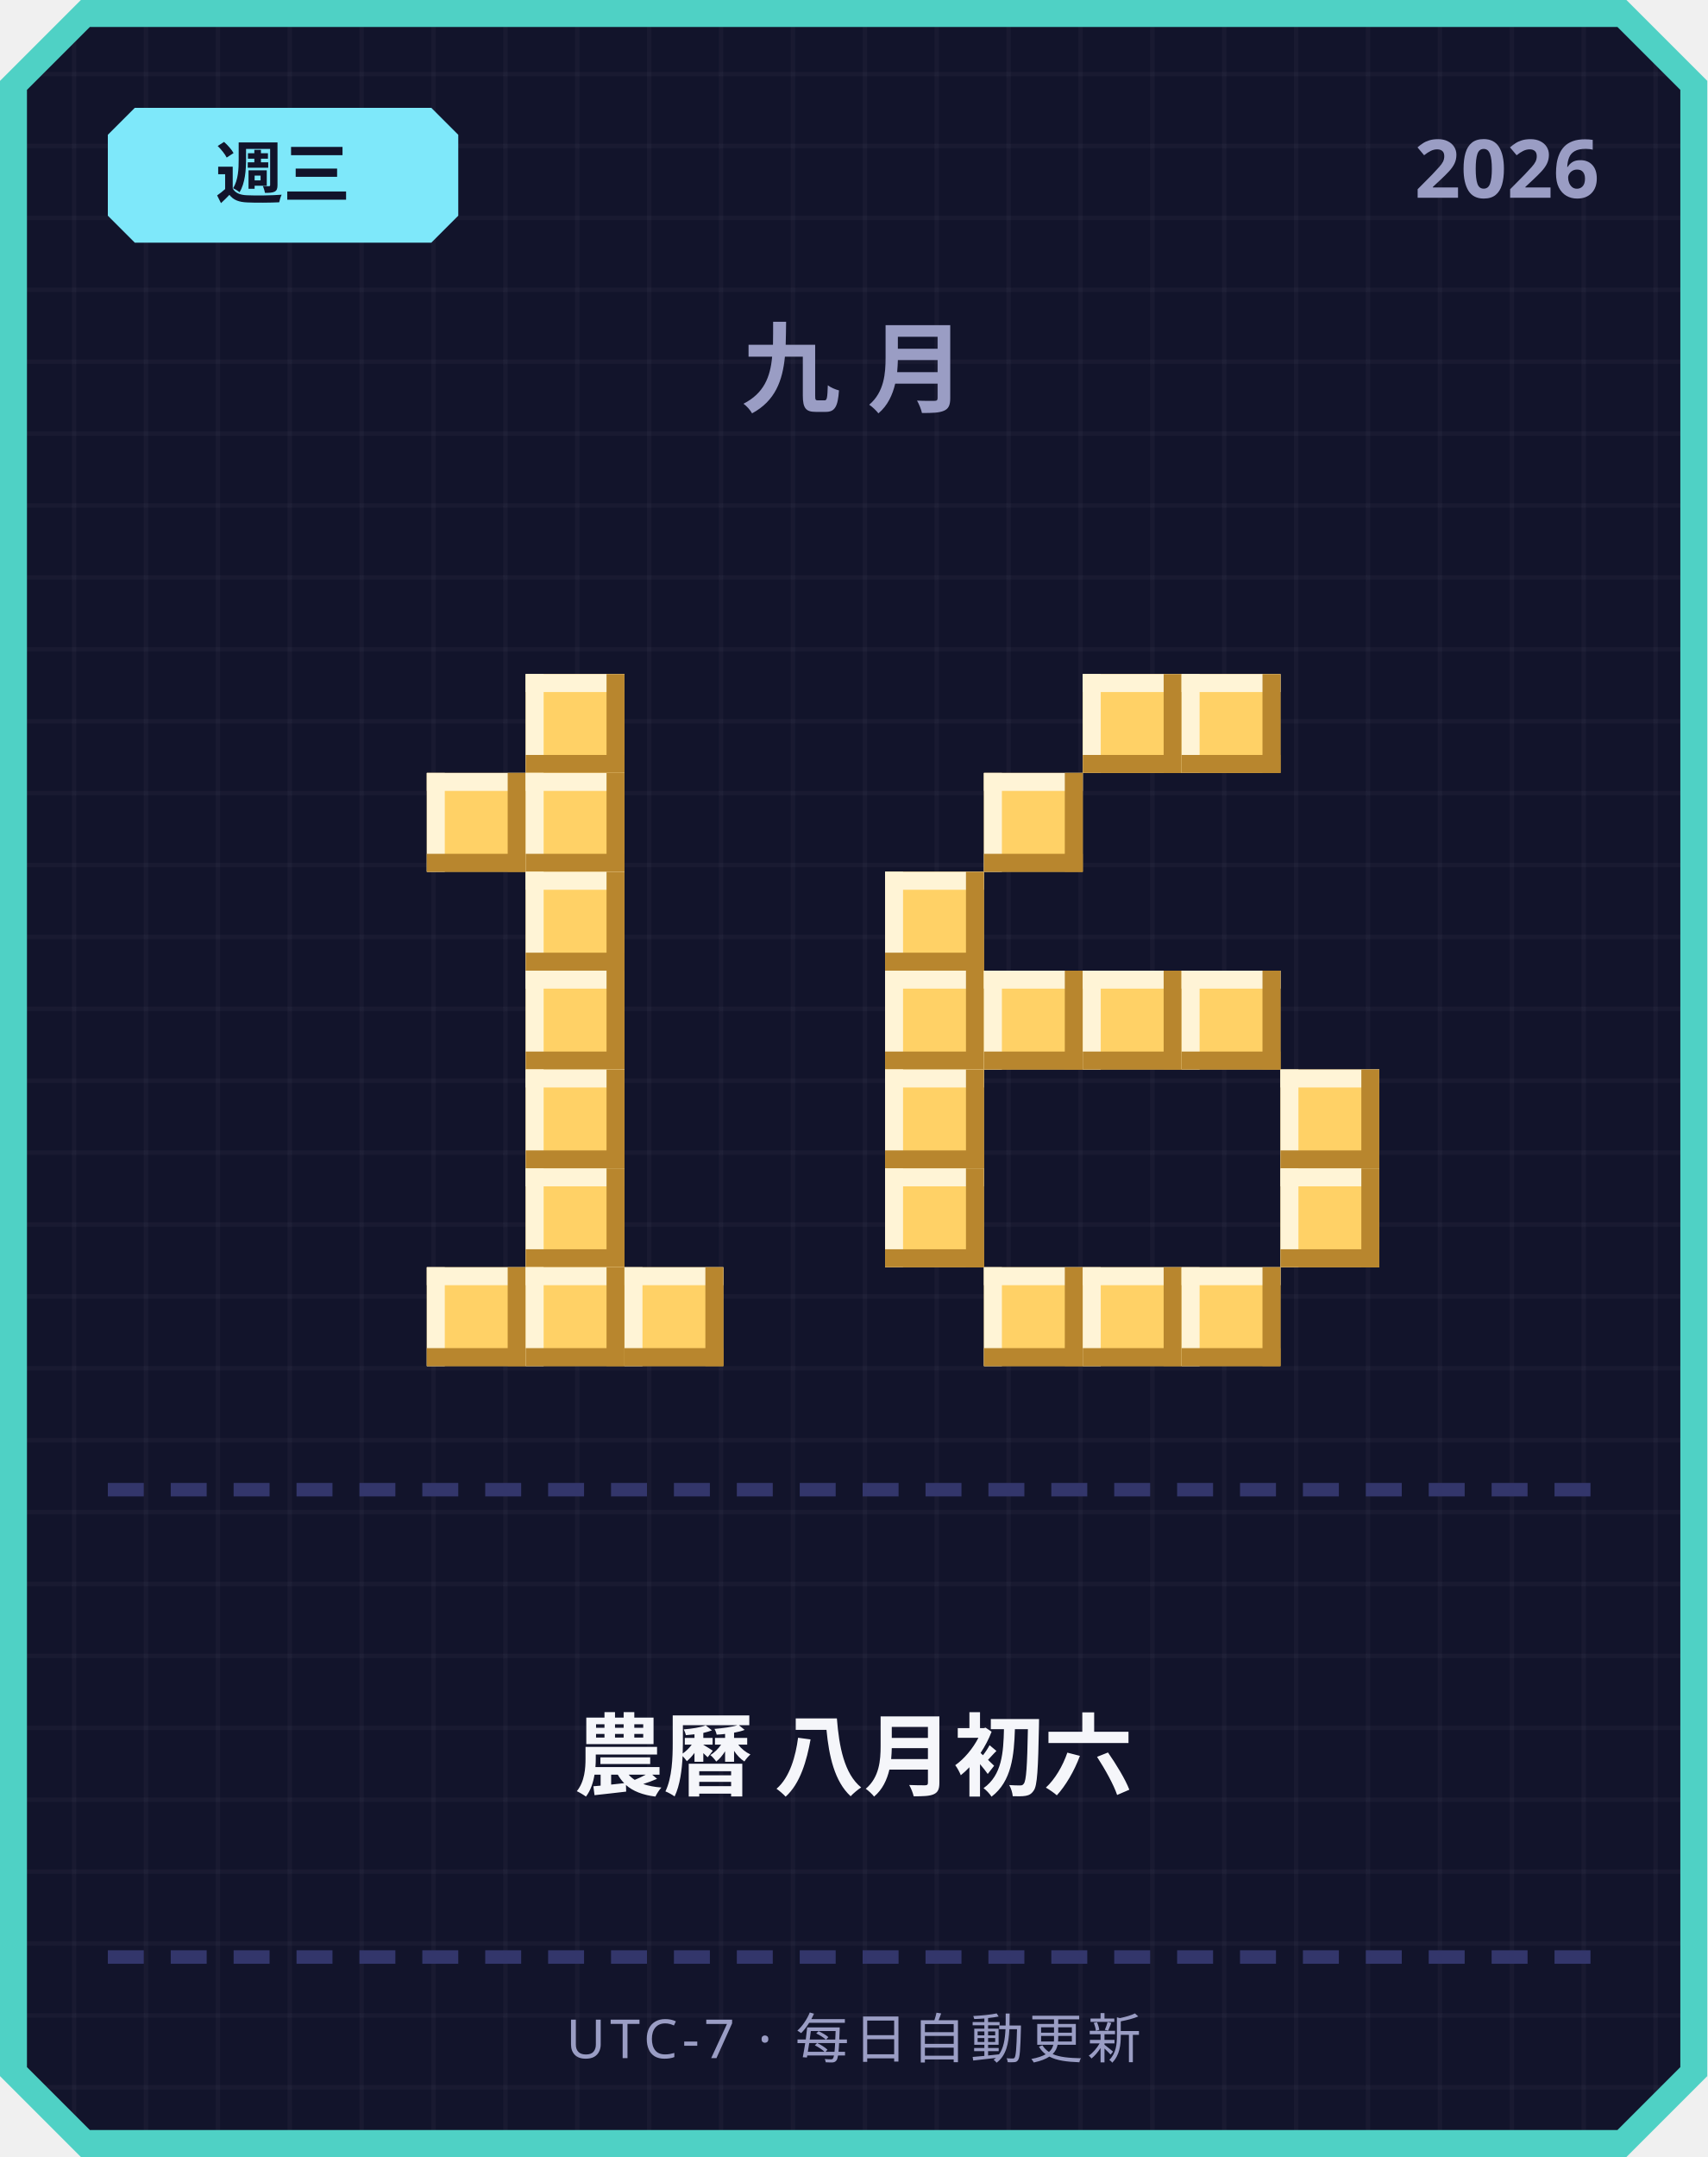
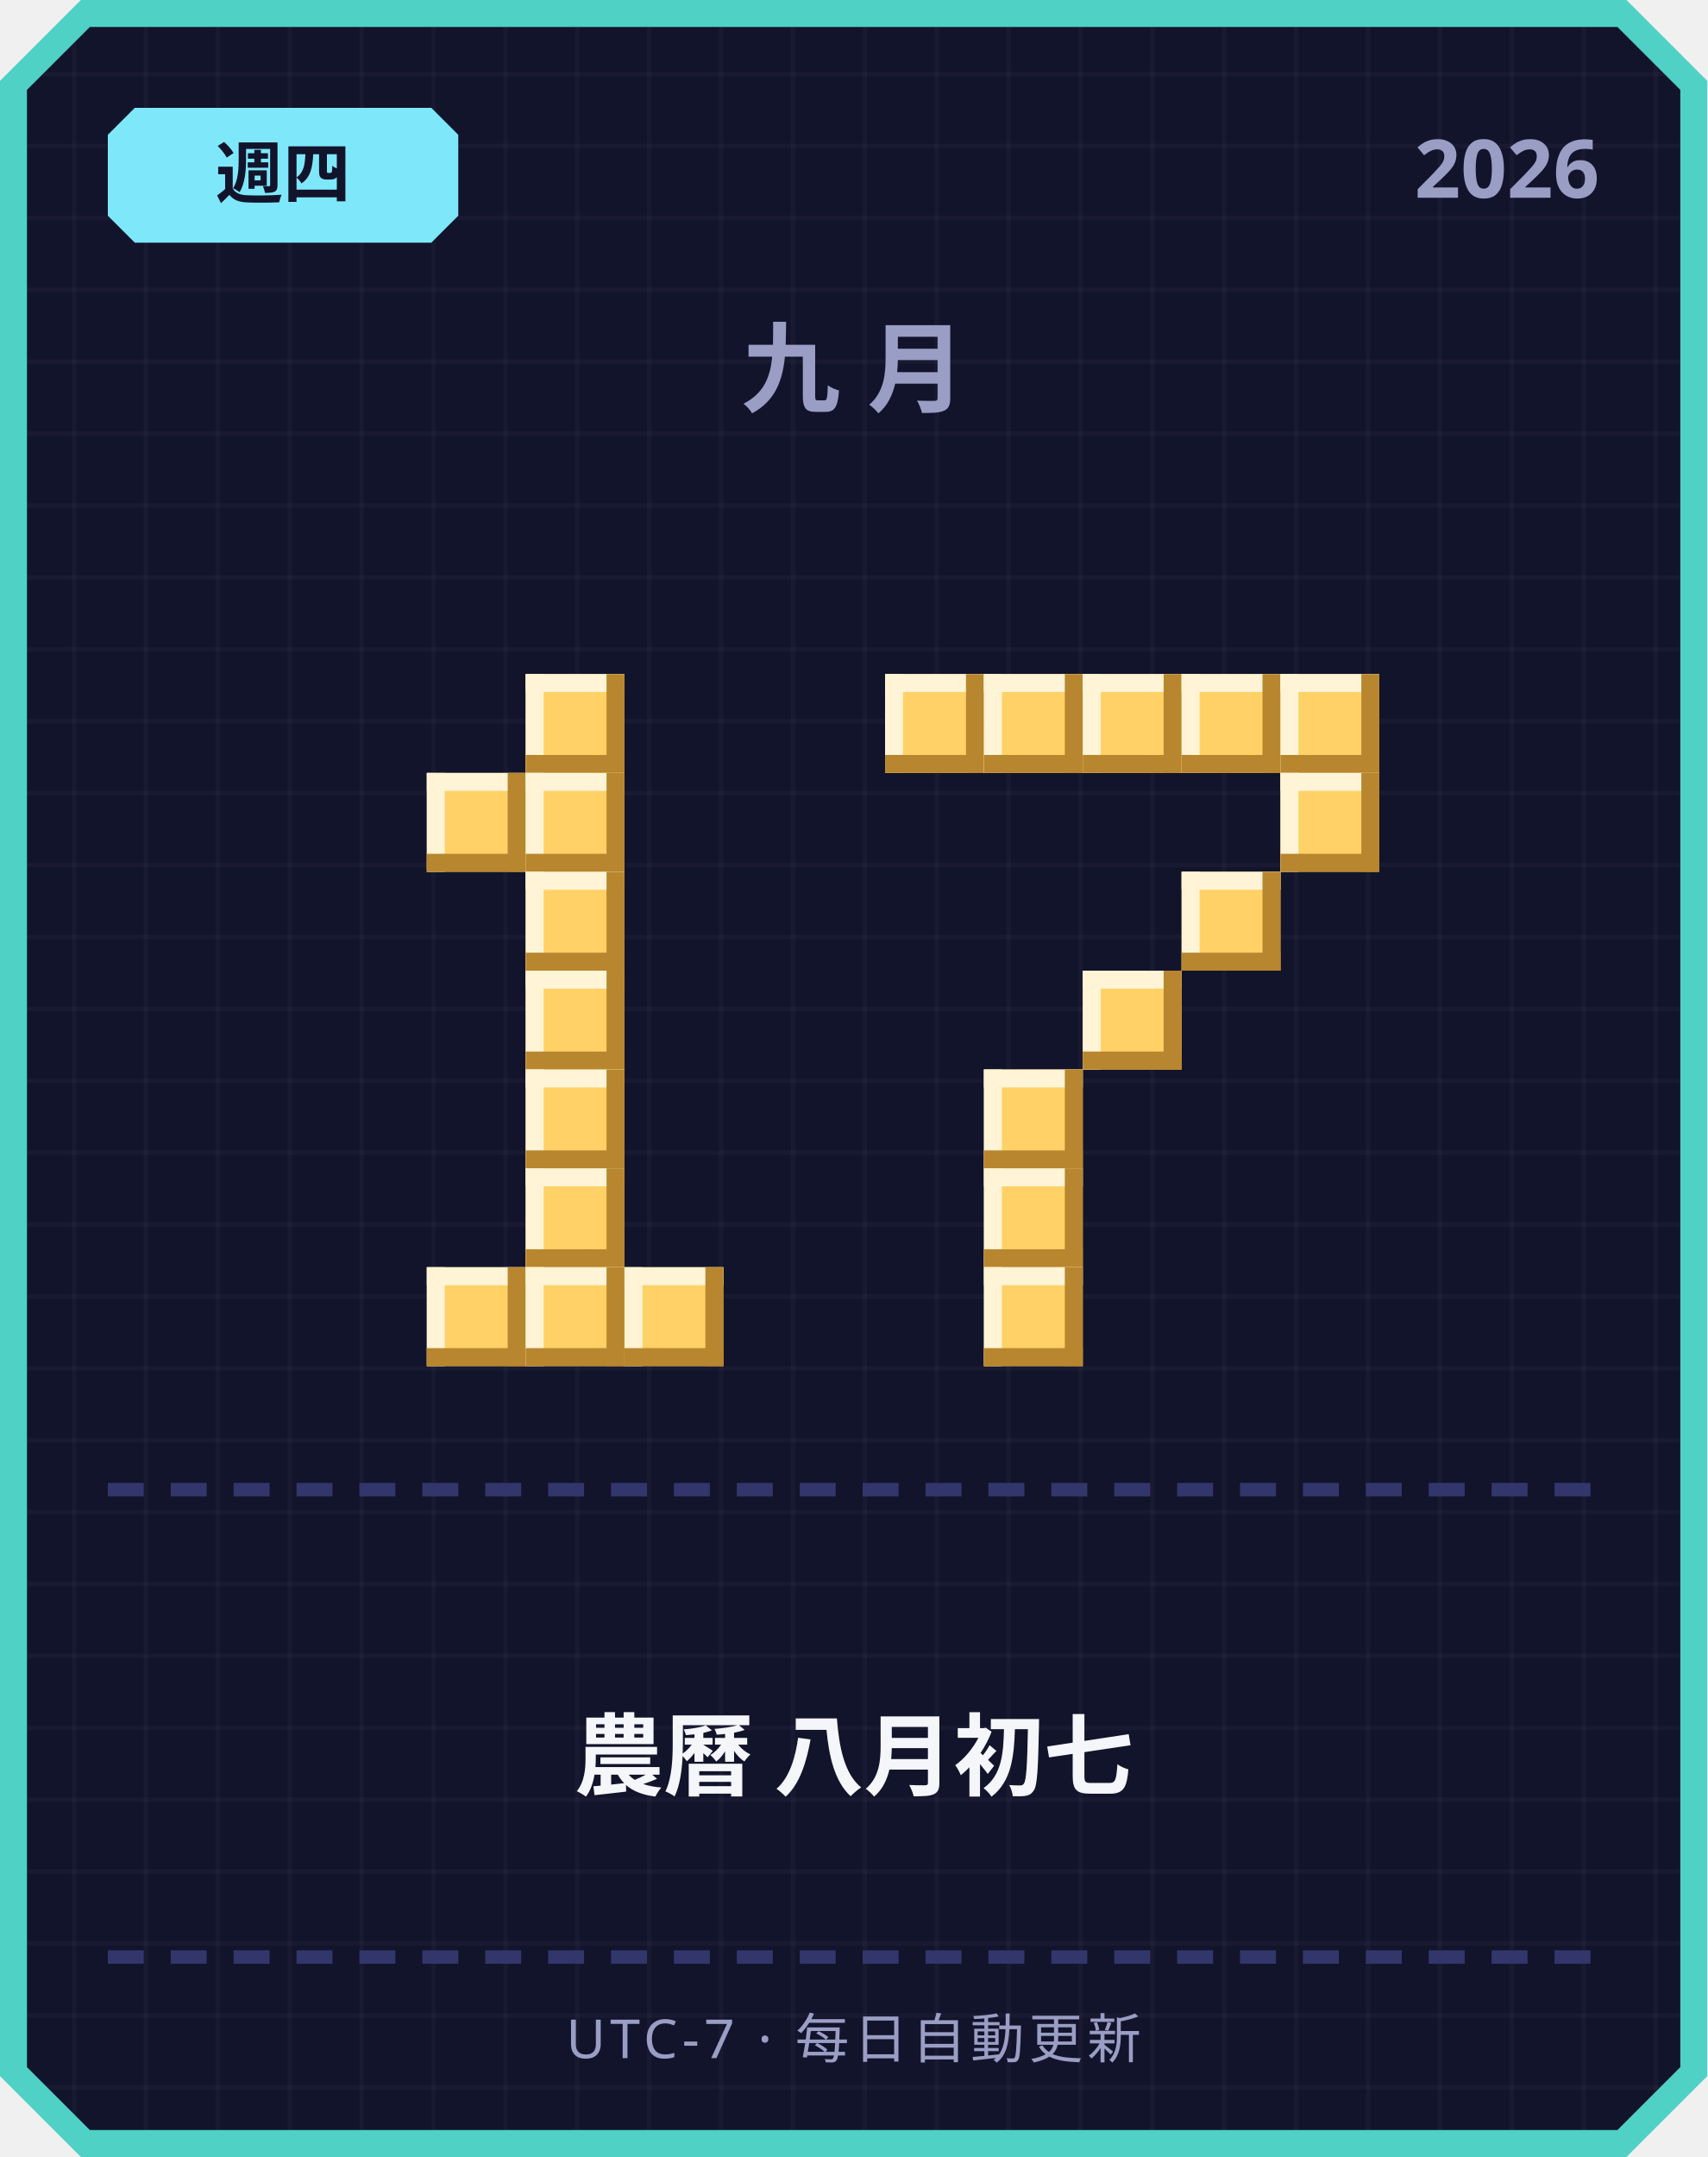
<svg xmlns="http://www.w3.org/2000/svg" width="380" height="480" viewBox="0 0 380 480">
  <defs>
    <pattern id="grid" width="16" height="16" patternUnits="userSpaceOnUse">
      <rect width="16" height="16" fill="#12142b" />
      <rect width="1" height="16" fill="#ffffff" opacity="0.03" />
      <rect width="16" height="1" fill="#ffffff" opacity="0.03" />
    </pattern>
  </defs>
  <path d="M 18,0 L 362,0 L 380,18 L 380,462 L 362,480 L 18,480 L 0,462 L 0,18 Z" fill="#4fd1c5" />
  <path d="M 20,6 L 360,6 L 374,20 L 374,460 L 360,474 L 20,474 L 6,460 L 6,20 Z" fill="url(#grid)" />
  <path d="M 30,24 L 96,24 L 102,30 L 102,48 L 96,54 L 30,54 L 24,48 L 24,30 Z" fill="#7ee8fa" />
-   <text x="63" y="44" text-anchor="middle" font-family="'Segoe UI', sans-serif" font-size="15" font-weight="700" fill="#12142b">週三</text>
+   <text x="63" y="44" text-anchor="middle" font-family="'Segoe UI', sans-serif" font-size="15" font-weight="700" fill="#12142b">週四</text>
  <text x="356" y="44" text-anchor="end" font-family="'Segoe UI', sans-serif" font-size="18" font-weight="700" fill="#9a9dc4">2026</text>
  <text x="190" y="90" text-anchor="middle" font-family="'Segoe UI', sans-serif" font-size="22" font-weight="700" letter-spacing="6" fill="#9a9dc4">九月</text>
  <rect x="117" y="150" width="22" height="22" fill="#ffd166" />
  <rect x="117" y="150" width="22" height="4" fill="#fff4d6" />
  <rect x="117" y="150" width="4" height="22" fill="#fff4d6" />
  <rect x="117" y="168" width="22" height="4" fill="#b8862e" />
  <rect x="135" y="150" width="4" height="22" fill="#b8862e" />
  <rect x="95" y="172" width="22" height="22" fill="#ffd166" />
  <rect x="95" y="172" width="22" height="4" fill="#fff4d6" />
  <rect x="95" y="172" width="4" height="22" fill="#fff4d6" />
  <rect x="95" y="190" width="22" height="4" fill="#b8862e" />
  <rect x="113" y="172" width="4" height="22" fill="#b8862e" />
  <rect x="117" y="172" width="22" height="22" fill="#ffd166" />
  <rect x="117" y="172" width="22" height="4" fill="#fff4d6" />
  <rect x="117" y="172" width="4" height="22" fill="#fff4d6" />
  <rect x="117" y="190" width="22" height="4" fill="#b8862e" />
  <rect x="135" y="172" width="4" height="22" fill="#b8862e" />
  <rect x="117" y="194" width="22" height="22" fill="#ffd166" />
  <rect x="117" y="194" width="22" height="4" fill="#fff4d6" />
  <rect x="117" y="194" width="4" height="22" fill="#fff4d6" />
  <rect x="117" y="212" width="22" height="4" fill="#b8862e" />
  <rect x="135" y="194" width="4" height="22" fill="#b8862e" />
  <rect x="117" y="216" width="22" height="22" fill="#ffd166" />
  <rect x="117" y="216" width="22" height="4" fill="#fff4d6" />
  <rect x="117" y="216" width="4" height="22" fill="#fff4d6" />
  <rect x="117" y="234" width="22" height="4" fill="#b8862e" />
  <rect x="135" y="216" width="4" height="22" fill="#b8862e" />
  <rect x="117" y="238" width="22" height="22" fill="#ffd166" />
  <rect x="117" y="238" width="22" height="4" fill="#fff4d6" />
  <rect x="117" y="238" width="4" height="22" fill="#fff4d6" />
  <rect x="117" y="256" width="22" height="4" fill="#b8862e" />
  <rect x="135" y="238" width="4" height="22" fill="#b8862e" />
  <rect x="117" y="260" width="22" height="22" fill="#ffd166" />
  <rect x="117" y="260" width="22" height="4" fill="#fff4d6" />
  <rect x="117" y="260" width="4" height="22" fill="#fff4d6" />
  <rect x="117" y="278" width="22" height="4" fill="#b8862e" />
  <rect x="135" y="260" width="4" height="22" fill="#b8862e" />
  <rect x="95" y="282" width="22" height="22" fill="#ffd166" />
  <rect x="95" y="282" width="22" height="4" fill="#fff4d6" />
  <rect x="95" y="282" width="4" height="22" fill="#fff4d6" />
  <rect x="95" y="300" width="22" height="4" fill="#b8862e" />
  <rect x="113" y="282" width="4" height="22" fill="#b8862e" />
  <rect x="117" y="282" width="22" height="22" fill="#ffd166" />
  <rect x="117" y="282" width="22" height="4" fill="#fff4d6" />
  <rect x="117" y="282" width="4" height="22" fill="#fff4d6" />
  <rect x="117" y="300" width="22" height="4" fill="#b8862e" />
  <rect x="135" y="282" width="4" height="22" fill="#b8862e" />
  <rect x="139" y="282" width="22" height="22" fill="#ffd166" />
  <rect x="139" y="282" width="22" height="4" fill="#fff4d6" />
  <rect x="139" y="282" width="4" height="22" fill="#fff4d6" />
  <rect x="139" y="300" width="22" height="4" fill="#b8862e" />
  <rect x="157" y="282" width="4" height="22" fill="#b8862e" />
+   <rect x="197" y="150" width="22" height="22" fill="#ffd166" />
+   <rect x="197" y="150" width="22" height="4" fill="#fff4d6" />
+   <rect x="197" y="150" width="4" height="22" fill="#fff4d6" />
+   <rect x="197" y="168" width="22" height="4" fill="#b8862e" />
+   <rect x="215" y="150" width="4" height="22" fill="#b8862e" />
+   <rect x="219" y="150" width="22" height="22" fill="#ffd166" />
+   <rect x="219" y="150" width="22" height="4" fill="#fff4d6" />
+   <rect x="219" y="150" width="4" height="22" fill="#fff4d6" />
+   <rect x="219" y="168" width="22" height="4" fill="#b8862e" />
+   <rect x="237" y="150" width="4" height="22" fill="#b8862e" />
  <rect x="241" y="150" width="22" height="22" fill="#ffd166" />
  <rect x="241" y="150" width="22" height="4" fill="#fff4d6" />
  <rect x="241" y="150" width="4" height="22" fill="#fff4d6" />
  <rect x="241" y="168" width="22" height="4" fill="#b8862e" />
  <rect x="259" y="150" width="4" height="22" fill="#b8862e" />
  <rect x="263" y="150" width="22" height="22" fill="#ffd166" />
  <rect x="263" y="150" width="22" height="4" fill="#fff4d6" />
  <rect x="263" y="150" width="4" height="22" fill="#fff4d6" />
  <rect x="263" y="168" width="22" height="4" fill="#b8862e" />
  <rect x="281" y="150" width="4" height="22" fill="#b8862e" />
-   <rect x="219" y="172" width="22" height="22" fill="#ffd166" />
-   <rect x="219" y="172" width="22" height="4" fill="#fff4d6" />
-   <rect x="219" y="172" width="4" height="22" fill="#fff4d6" />
-   <rect x="219" y="190" width="22" height="4" fill="#b8862e" />
-   <rect x="237" y="172" width="4" height="22" fill="#b8862e" />
-   <rect x="197" y="194" width="22" height="22" fill="#ffd166" />
-   <rect x="197" y="194" width="22" height="4" fill="#fff4d6" />
-   <rect x="197" y="194" width="4" height="22" fill="#fff4d6" />
-   <rect x="197" y="212" width="22" height="4" fill="#b8862e" />
-   <rect x="215" y="194" width="4" height="22" fill="#b8862e" />
-   <rect x="197" y="216" width="22" height="22" fill="#ffd166" />
-   <rect x="197" y="216" width="22" height="4" fill="#fff4d6" />
-   <rect x="197" y="216" width="4" height="22" fill="#fff4d6" />
-   <rect x="197" y="234" width="22" height="4" fill="#b8862e" />
-   <rect x="215" y="216" width="4" height="22" fill="#b8862e" />
-   <rect x="219" y="216" width="22" height="22" fill="#ffd166" />
-   <rect x="219" y="216" width="22" height="4" fill="#fff4d6" />
-   <rect x="219" y="216" width="4" height="22" fill="#fff4d6" />
-   <rect x="219" y="234" width="22" height="4" fill="#b8862e" />
-   <rect x="237" y="216" width="4" height="22" fill="#b8862e" />
+   <rect x="285" y="150" width="22" height="22" fill="#ffd166" />
+   <rect x="285" y="150" width="22" height="4" fill="#fff4d6" />
+   <rect x="285" y="150" width="4" height="22" fill="#fff4d6" />
+   <rect x="285" y="168" width="22" height="4" fill="#b8862e" />
+   <rect x="303" y="150" width="4" height="22" fill="#b8862e" />
+   <rect x="285" y="172" width="22" height="22" fill="#ffd166" />
+   <rect x="285" y="172" width="22" height="4" fill="#fff4d6" />
+   <rect x="285" y="172" width="4" height="22" fill="#fff4d6" />
+   <rect x="285" y="190" width="22" height="4" fill="#b8862e" />
+   <rect x="303" y="172" width="4" height="22" fill="#b8862e" />
+   <rect x="263" y="194" width="22" height="22" fill="#ffd166" />
+   <rect x="263" y="194" width="22" height="4" fill="#fff4d6" />
+   <rect x="263" y="194" width="4" height="22" fill="#fff4d6" />
+   <rect x="263" y="212" width="22" height="4" fill="#b8862e" />
+   <rect x="281" y="194" width="4" height="22" fill="#b8862e" />
  <rect x="241" y="216" width="22" height="22" fill="#ffd166" />
  <rect x="241" y="216" width="22" height="4" fill="#fff4d6" />
  <rect x="241" y="216" width="4" height="22" fill="#fff4d6" />
  <rect x="241" y="234" width="22" height="4" fill="#b8862e" />
  <rect x="259" y="216" width="4" height="22" fill="#b8862e" />
-   <rect x="263" y="216" width="22" height="22" fill="#ffd166" />
-   <rect x="263" y="216" width="22" height="4" fill="#fff4d6" />
-   <rect x="263" y="216" width="4" height="22" fill="#fff4d6" />
-   <rect x="263" y="234" width="22" height="4" fill="#b8862e" />
-   <rect x="281" y="216" width="4" height="22" fill="#b8862e" />
-   <rect x="197" y="238" width="22" height="22" fill="#ffd166" />
-   <rect x="197" y="238" width="22" height="4" fill="#fff4d6" />
-   <rect x="197" y="238" width="4" height="22" fill="#fff4d6" />
-   <rect x="197" y="256" width="22" height="4" fill="#b8862e" />
-   <rect x="215" y="238" width="4" height="22" fill="#b8862e" />
-   <rect x="285" y="238" width="22" height="22" fill="#ffd166" />
-   <rect x="285" y="238" width="22" height="4" fill="#fff4d6" />
-   <rect x="285" y="238" width="4" height="22" fill="#fff4d6" />
-   <rect x="285" y="256" width="22" height="4" fill="#b8862e" />
-   <rect x="303" y="238" width="4" height="22" fill="#b8862e" />
-   <rect x="197" y="260" width="22" height="22" fill="#ffd166" />
-   <rect x="197" y="260" width="22" height="4" fill="#fff4d6" />
-   <rect x="197" y="260" width="4" height="22" fill="#fff4d6" />
-   <rect x="197" y="278" width="22" height="4" fill="#b8862e" />
-   <rect x="215" y="260" width="4" height="22" fill="#b8862e" />
-   <rect x="285" y="260" width="22" height="22" fill="#ffd166" />
-   <rect x="285" y="260" width="22" height="4" fill="#fff4d6" />
-   <rect x="285" y="260" width="4" height="22" fill="#fff4d6" />
-   <rect x="285" y="278" width="22" height="4" fill="#b8862e" />
-   <rect x="303" y="260" width="4" height="22" fill="#b8862e" />
+   <rect x="219" y="238" width="22" height="22" fill="#ffd166" />
+   <rect x="219" y="238" width="22" height="4" fill="#fff4d6" />
+   <rect x="219" y="238" width="4" height="22" fill="#fff4d6" />
+   <rect x="219" y="256" width="22" height="4" fill="#b8862e" />
+   <rect x="237" y="238" width="4" height="22" fill="#b8862e" />
+   <rect x="219" y="260" width="22" height="22" fill="#ffd166" />
+   <rect x="219" y="260" width="22" height="4" fill="#fff4d6" />
+   <rect x="219" y="260" width="4" height="22" fill="#fff4d6" />
+   <rect x="219" y="278" width="22" height="4" fill="#b8862e" />
+   <rect x="237" y="260" width="4" height="22" fill="#b8862e" />
  <rect x="219" y="282" width="22" height="22" fill="#ffd166" />
  <rect x="219" y="282" width="22" height="4" fill="#fff4d6" />
  <rect x="219" y="282" width="4" height="22" fill="#fff4d6" />
  <rect x="219" y="300" width="22" height="4" fill="#b8862e" />
  <rect x="237" y="282" width="4" height="22" fill="#b8862e" />
-   <rect x="241" y="282" width="22" height="22" fill="#ffd166" />
-   <rect x="241" y="282" width="22" height="4" fill="#fff4d6" />
-   <rect x="241" y="282" width="4" height="22" fill="#fff4d6" />
-   <rect x="241" y="300" width="22" height="4" fill="#b8862e" />
-   <rect x="259" y="282" width="4" height="22" fill="#b8862e" />
-   <rect x="263" y="282" width="22" height="22" fill="#ffd166" />
-   <rect x="263" y="282" width="22" height="4" fill="#fff4d6" />
-   <rect x="263" y="282" width="4" height="22" fill="#fff4d6" />
-   <rect x="263" y="300" width="22" height="4" fill="#b8862e" />
-   <rect x="281" y="282" width="4" height="22" fill="#b8862e" />
  <rect x="24" y="330" width="8" height="3" fill="#33366b" />
  <rect x="38" y="330" width="8" height="3" fill="#33366b" />
  <rect x="52" y="330" width="8" height="3" fill="#33366b" />
  <rect x="66" y="330" width="8" height="3" fill="#33366b" />
  <rect x="80" y="330" width="8" height="3" fill="#33366b" />
  <rect x="94" y="330" width="8" height="3" fill="#33366b" />
  <rect x="108" y="330" width="8" height="3" fill="#33366b" />
  <rect x="122" y="330" width="8" height="3" fill="#33366b" />
  <rect x="136" y="330" width="8" height="3" fill="#33366b" />
  <rect x="150" y="330" width="8" height="3" fill="#33366b" />
  <rect x="164" y="330" width="8" height="3" fill="#33366b" />
  <rect x="178" y="330" width="8" height="3" fill="#33366b" />
  <rect x="192" y="330" width="8" height="3" fill="#33366b" />
  <rect x="206" y="330" width="8" height="3" fill="#33366b" />
  <rect x="220" y="330" width="8" height="3" fill="#33366b" />
  <rect x="234" y="330" width="8" height="3" fill="#33366b" />
  <rect x="248" y="330" width="8" height="3" fill="#33366b" />
  <rect x="262" y="330" width="8" height="3" fill="#33366b" />
  <rect x="276" y="330" width="8" height="3" fill="#33366b" />
  <rect x="290" y="330" width="8" height="3" fill="#33366b" />
  <rect x="304" y="330" width="8" height="3" fill="#33366b" />
  <rect x="318" y="330" width="8" height="3" fill="#33366b" />
  <rect x="332" y="330" width="8" height="3" fill="#33366b" />
  <rect x="346" y="330" width="8" height="3" fill="#33366b" />
-   <text x="190" y="398" text-anchor="middle" font-family="'Segoe UI', 'Microsoft JhengHei', sans-serif" font-size="20" font-weight="700" fill="#f5f6fa">農曆 八月初六</text>
+   <text x="190" y="398" text-anchor="middle" font-family="'Segoe UI', 'Microsoft JhengHei', sans-serif" font-size="20" font-weight="700" fill="#f5f6fa">農曆 八月初七</text>
  <rect x="24" y="434" width="8" height="3" fill="#33366b" />
  <rect x="38" y="434" width="8" height="3" fill="#33366b" />
  <rect x="52" y="434" width="8" height="3" fill="#33366b" />
  <rect x="66" y="434" width="8" height="3" fill="#33366b" />
  <rect x="80" y="434" width="8" height="3" fill="#33366b" />
  <rect x="94" y="434" width="8" height="3" fill="#33366b" />
  <rect x="108" y="434" width="8" height="3" fill="#33366b" />
  <rect x="122" y="434" width="8" height="3" fill="#33366b" />
  <rect x="136" y="434" width="8" height="3" fill="#33366b" />
  <rect x="150" y="434" width="8" height="3" fill="#33366b" />
  <rect x="164" y="434" width="8" height="3" fill="#33366b" />
  <rect x="178" y="434" width="8" height="3" fill="#33366b" />
  <rect x="192" y="434" width="8" height="3" fill="#33366b" />
  <rect x="206" y="434" width="8" height="3" fill="#33366b" />
  <rect x="220" y="434" width="8" height="3" fill="#33366b" />
  <rect x="234" y="434" width="8" height="3" fill="#33366b" />
  <rect x="248" y="434" width="8" height="3" fill="#33366b" />
  <rect x="262" y="434" width="8" height="3" fill="#33366b" />
  <rect x="276" y="434" width="8" height="3" fill="#33366b" />
  <rect x="290" y="434" width="8" height="3" fill="#33366b" />
  <rect x="304" y="434" width="8" height="3" fill="#33366b" />
  <rect x="318" y="434" width="8" height="3" fill="#33366b" />
  <rect x="332" y="434" width="8" height="3" fill="#33366b" />
  <rect x="346" y="434" width="8" height="3" fill="#33366b" />
  <text x="190" y="458" text-anchor="middle" font-family="'Segoe UI', sans-serif" font-size="12" letter-spacing="1" fill="#9a9dc4">UTC-7 · 每日自動更新</text>
</svg>
